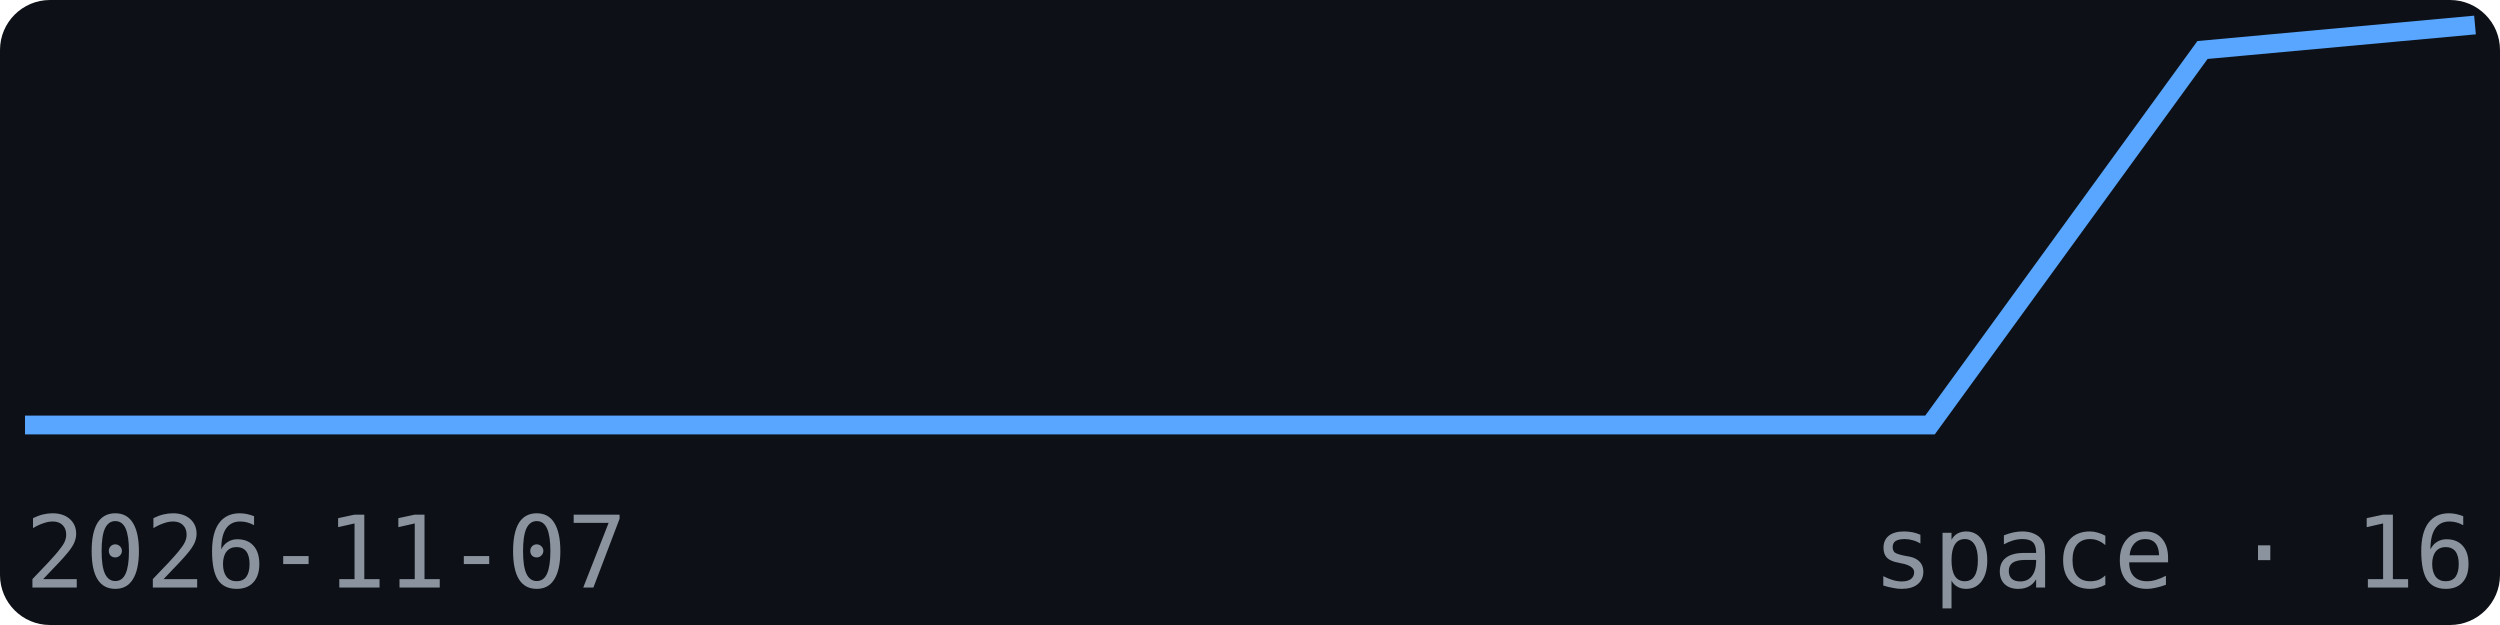
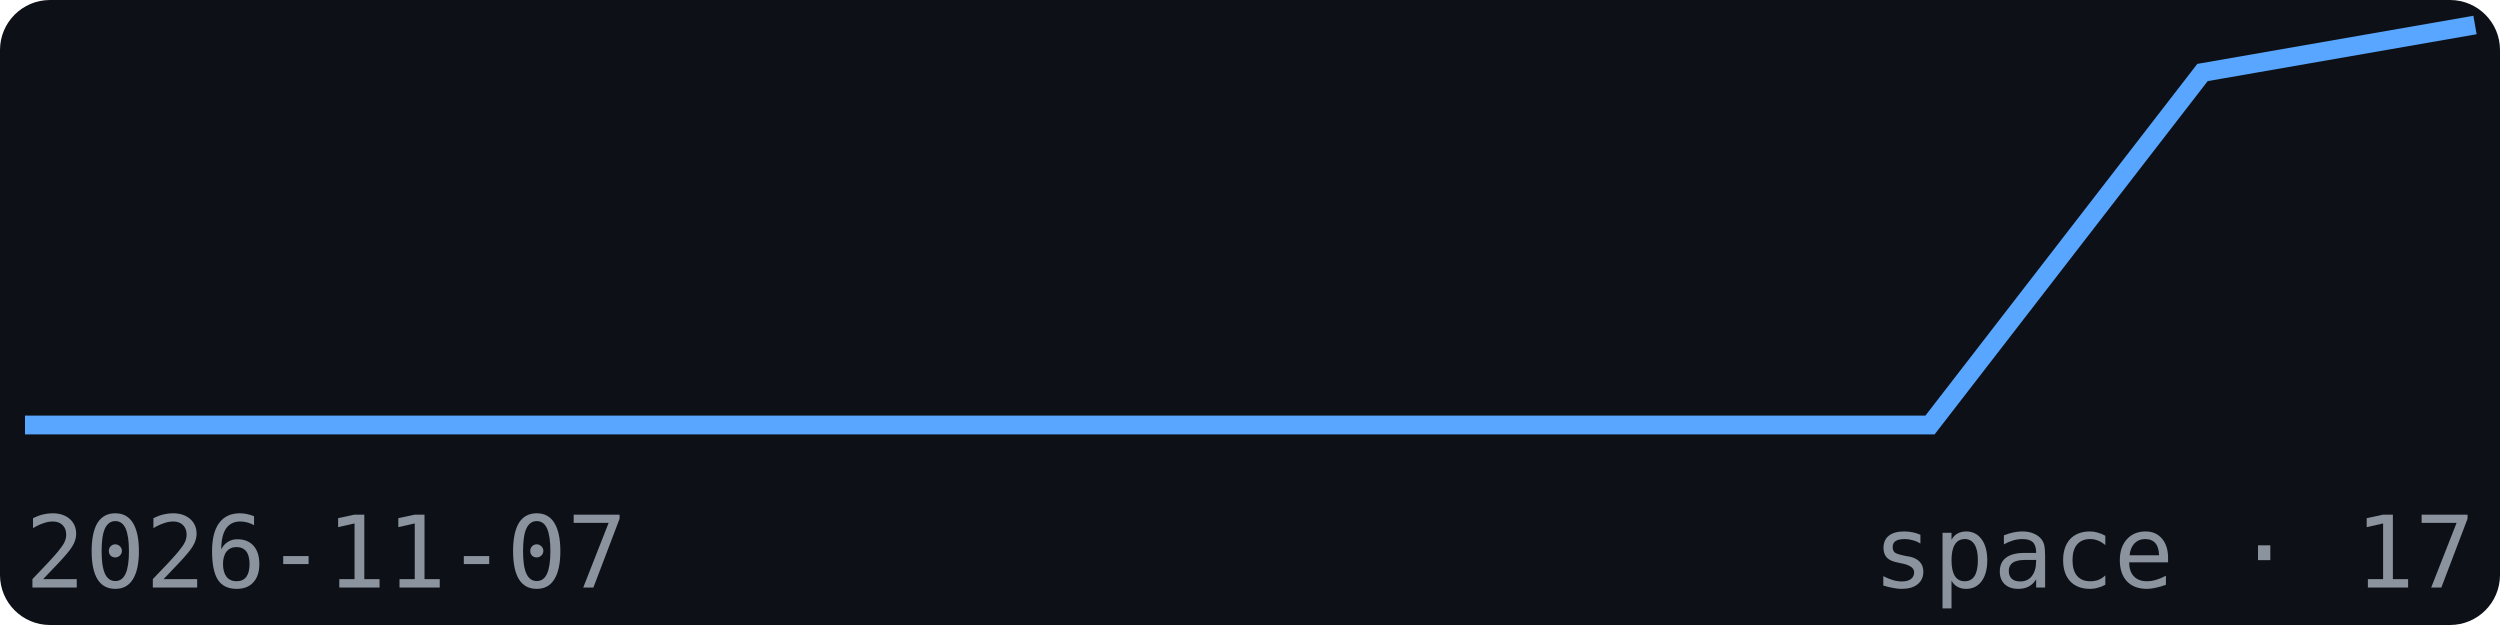
<svg xmlns="http://www.w3.org/2000/svg" width="200" height="50" viewBox="0 0 200 50" font-family="monospace">
  <rect width="200" height="50" fill="#0d1117" rx="4" />
-   <polyline points="2.0,34.0 23.8,34.0 45.6,34.0 67.3,34.0 89.1,34.0 110.9,34.0 132.7,34.0 154.4,34.0 176.2,4.0 198.0,2.0" fill="none" stroke="#58a6ff" stroke-width="1.5" />
+   <polyline points="2.0,34.0 23.8,34.0 45.6,34.0 67.3,34.0 89.1,34.0 110.9,34.0 132.7,34.0 154.4,34.0 176.2,5.8 198.0,2.0" fill="none" stroke="#58a6ff" stroke-width="1.5" />
  <text x="2" y="47" font-size="8" fill="#8b949e">2026-11-07</text>
-   <text x="198" y="47" font-size="8" fill="#8b949e" text-anchor="end">space · 16</text>
+   <text x="198" y="47" font-size="8" fill="#8b949e" text-anchor="end">space · 17</text>
</svg>
